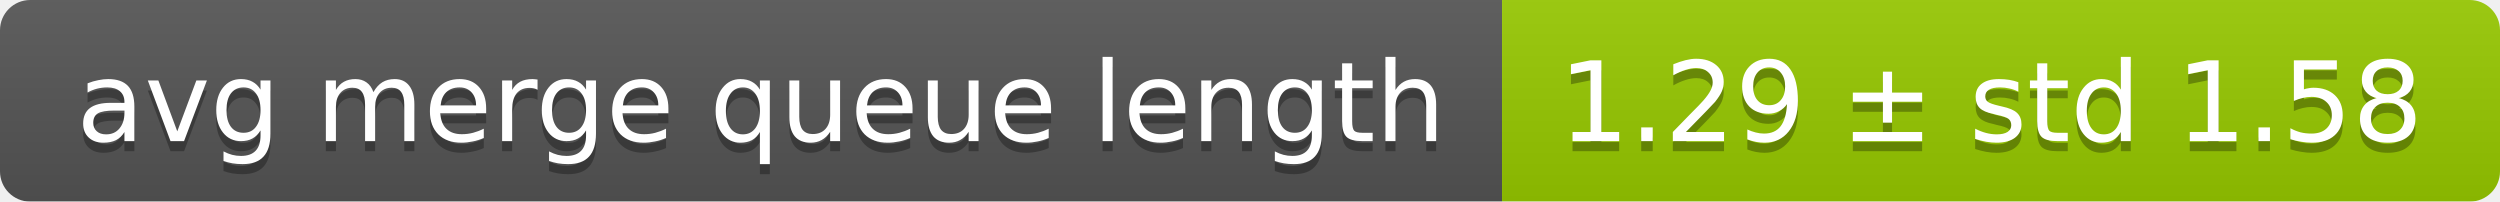
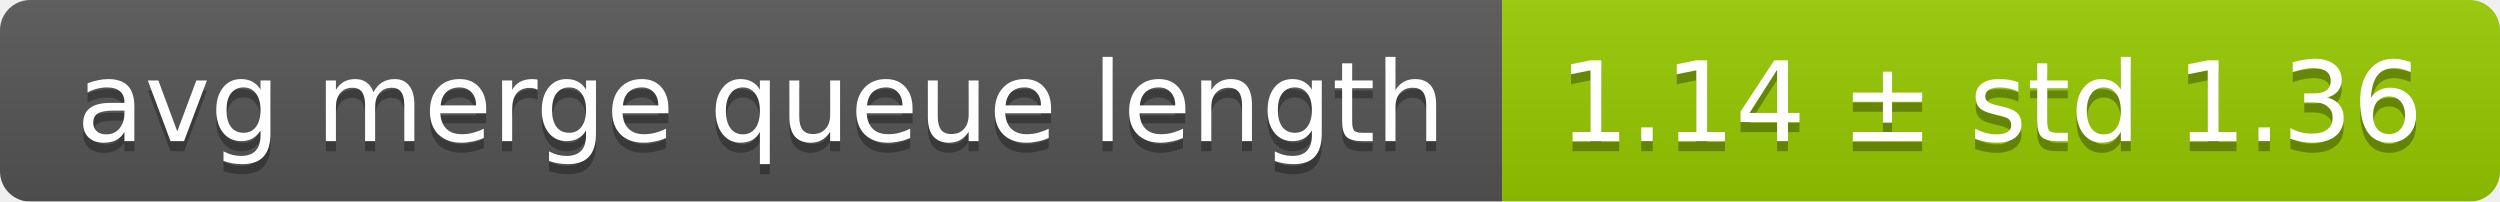
<svg xmlns="http://www.w3.org/2000/svg" width="248" height="20">
  <linearGradient id="smooth" x2="0" y2="100%">
    <stop offset="0" stop-color="#bbb" stop-opacity=".1" />
    <stop offset="1" stop-opacity=".1" />
  </linearGradient>
  <mask id="round">
    <rect width="248" height="20" rx="3" fill="#fff" />
  </mask>
  <g mask="url(#round)">
    <rect width="149" height="20" fill="#555" />
    <rect x="149" width="99" height="20" fill="#97ca00" />
    <rect width="248" height="20" fill="url(#smooth)" />
  </g>
  <g fill="#fff" text-anchor="middle" font-family="DejaVu Sans,Verdana,Geneva,sans-serif" font-size="11">
    <text x="75.5" y="15" fill="#010101" fill-opacity=".3">avg merge queue length</text>
    <text x="75.5" y="14">avg merge queue length</text>
-     <text x="197.5" y="15" fill="#010101" fill-opacity=".3">1.29 ± std 1.58</text>
-     <text x="197.5" y="14">1.29 ± std 1.58</text>
+     <text x="197.5" y="15" fill="#010101" fill-opacity=".3">1.14 ± std 1.36</text>
+     <text x="197.5" y="14">1.14 ± std 1.36</text>
  </g>
</svg>
